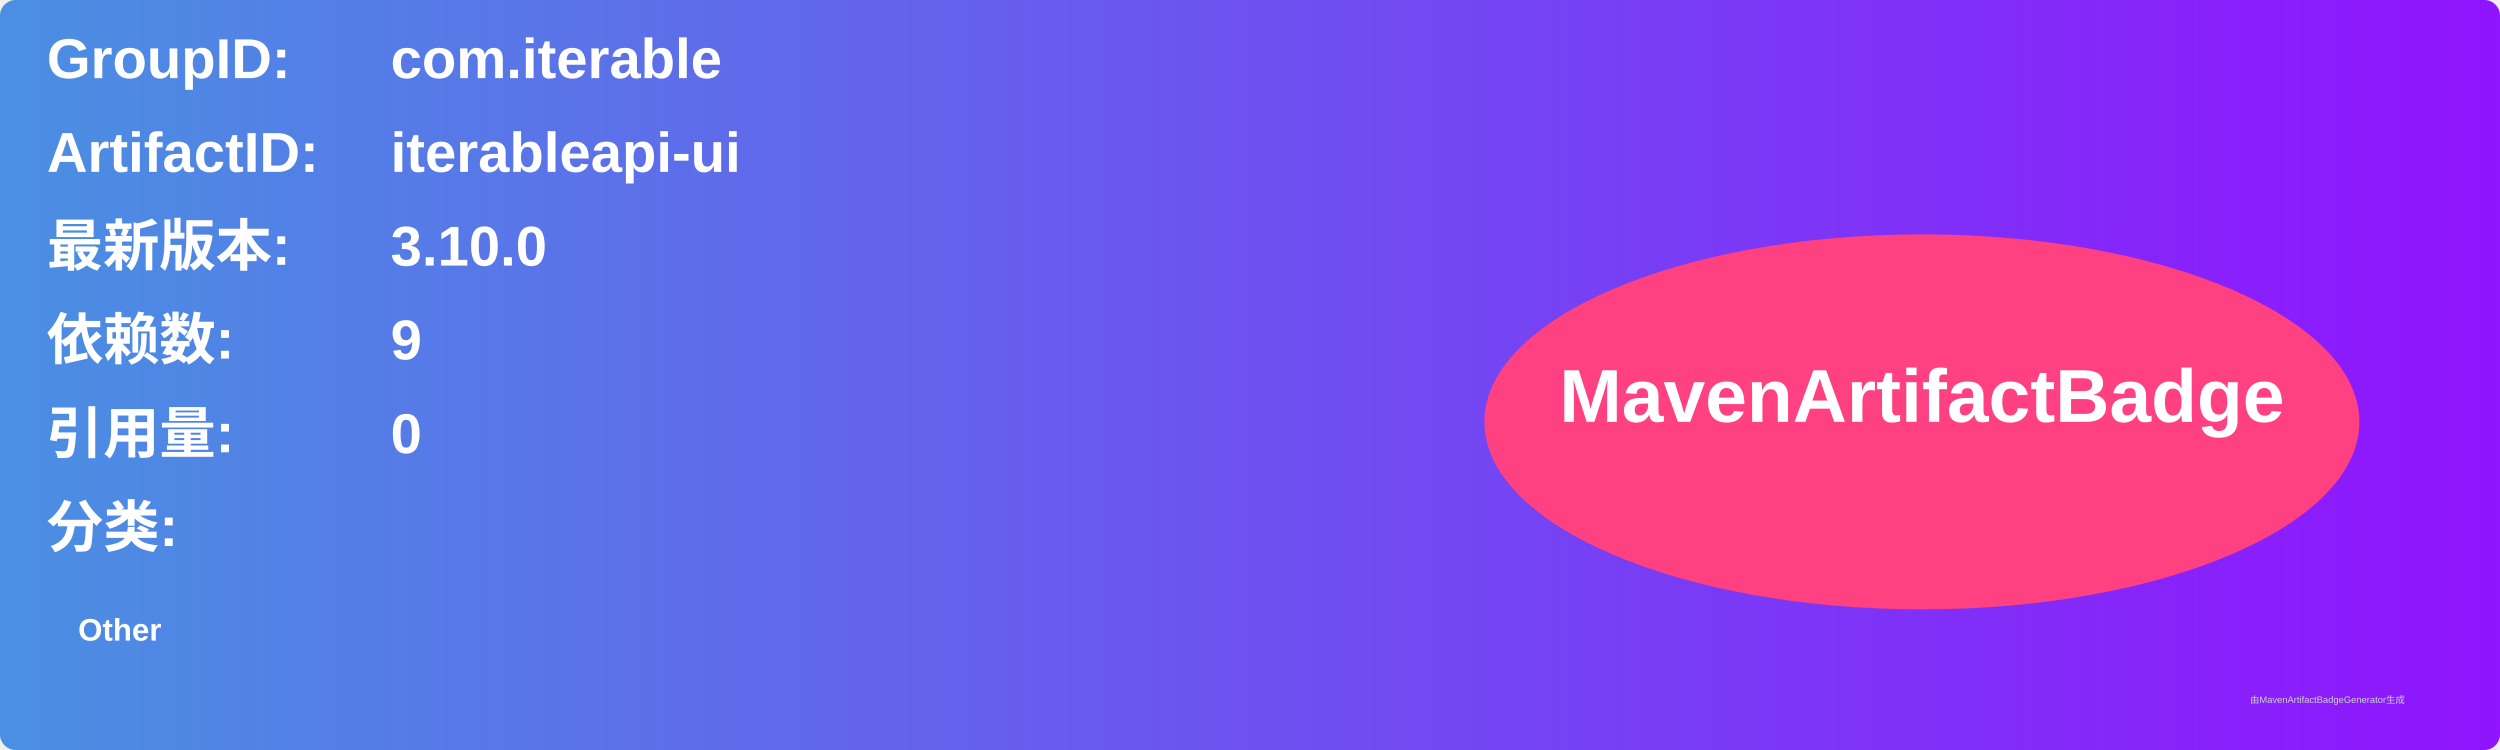
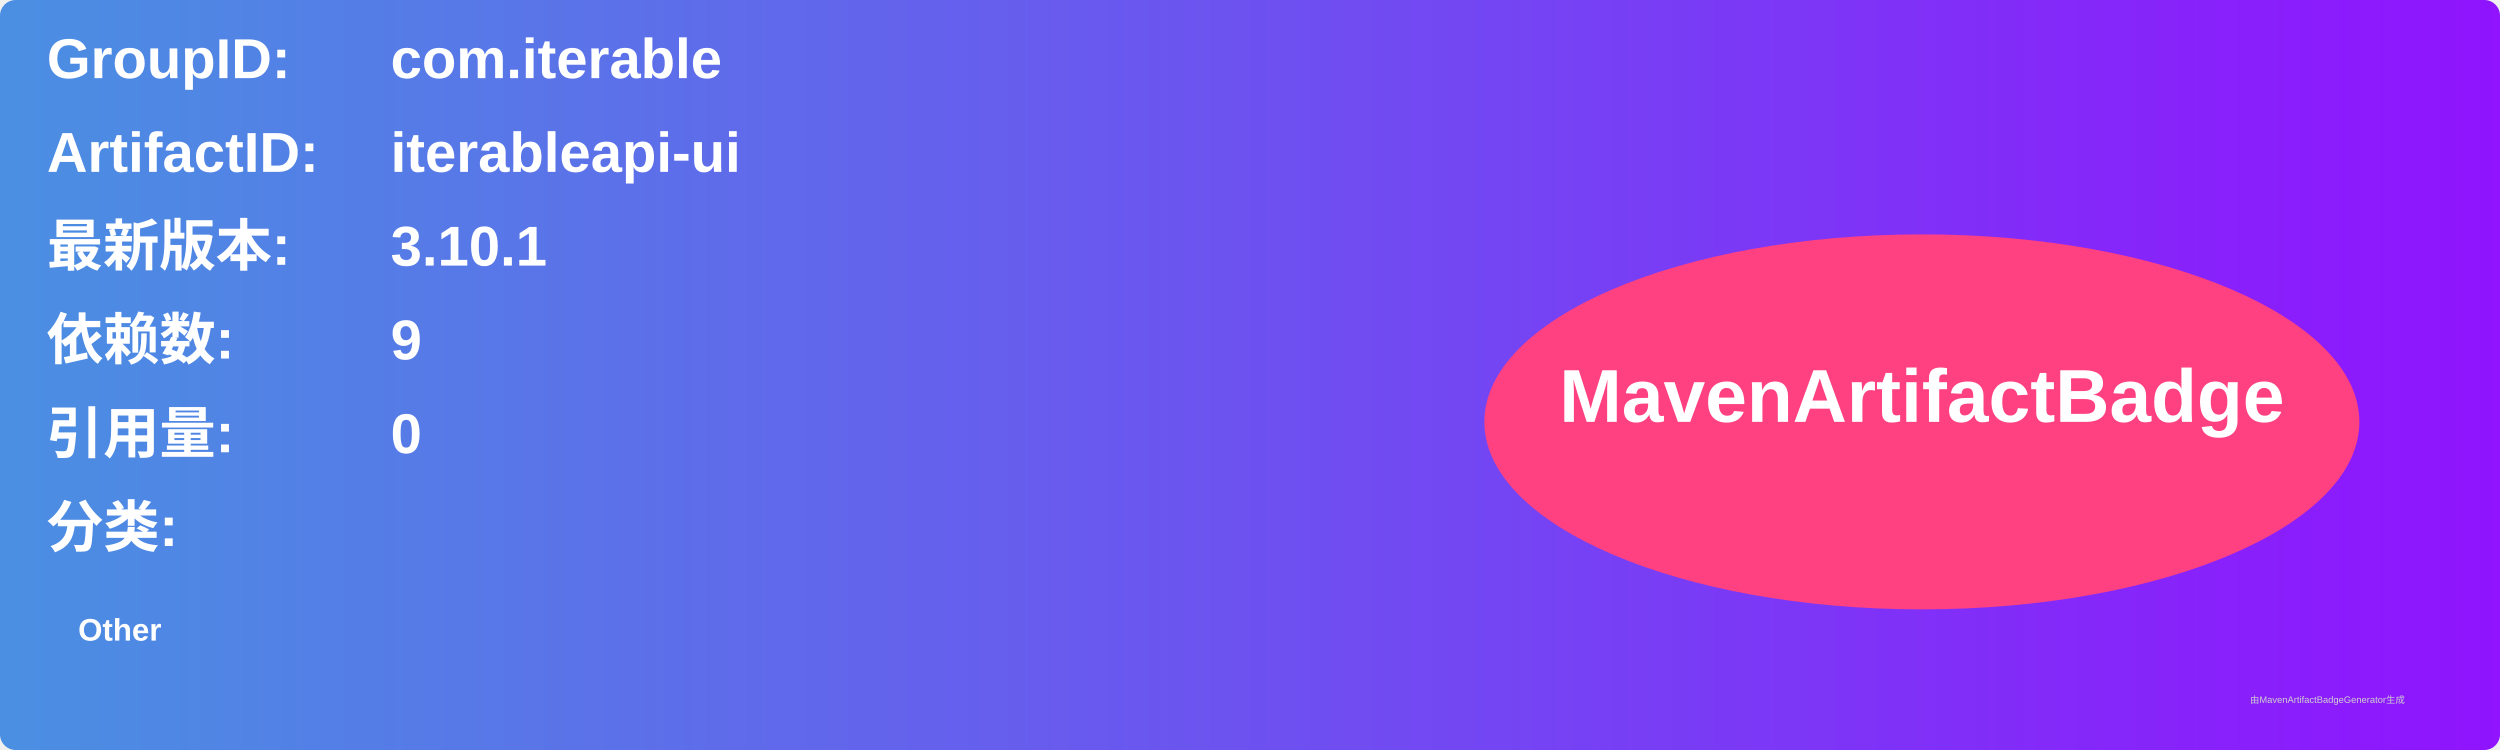
<svg xmlns="http://www.w3.org/2000/svg" width="800" height="240" viewBox="0 0 800 240">
  <linearGradient id="grad" x1="0%" y1="0%" x2="100%" y2="0%">
    <stop offset="0%" stop-color="#4a90e2" />
    <stop offset="100%" stop-color="#9013fe" />
  </linearGradient>
  <rect width="100%" height="100%" rx="5" ry="5" fill="url(#grad)" />
  <g transform="translate(15, 15)">
    <text x="0" y="10" font-family="Arial" font-size="18" fill="white" font-weight="bold" width="260">GroupID:</text>
    <text x="110" y="10" font-family="Arial" font-size="18" fill="white" font-weight="bold" width="460">com.iterable</text>
    <text x="0" y="40" font-family="Arial" font-size="18" fill="white" font-weight="bold" width="260">ArtifactID:</text>
    <text x="110" y="40" font-family="Arial" font-size="18" fill="white" font-weight="bold" width="460">iterableapi-ui</text>
    <text x="0" y="70" font-family="Arial" font-size="18" fill="white" font-weight="bold">最新版本:</text>
    <text x="110" y="70" font-family="Arial" font-size="18" fill="white" font-weight="bold">
-       <tspan font-weight="bold">3.10.0</tspan>
+       <tspan font-weight="bold">3.10.1</tspan>
    </text>
    <text x="0" y="100" font-family="Arial" font-size="18" fill="white" font-weight="bold">依赖数: </text>
    <text x="110" y="100" font-family="Arial" font-size="18" fill="white">
      <tspan font-weight="bold">9</tspan>
    </text>
    <text x="0" y="130" font-family="Arial" font-size="18" fill="white" font-weight="bold">引用量: </text>
    <text x="110" y="130" font-family="Arial" font-size="18" fill="white">
      <tspan font-weight="bold">0</tspan>
    </text>
    <text x="0" y="160" font-family="Arial" font-size="18" fill="white" font-weight="bold">分类:</text>
    <text x="10" y="190" font-family="Arial" font-size="10" fill="white">
      <tspan font-weight="bold">Other</tspan>
    </text>
    <ellipse cx="600" cy="120" rx="140" ry="60" fill="#ff4081" />
    <text x="600" y="120" text-anchor="middle" font-family="Arial" font-size="24" fill="white" font-weight="bold">MavenArtifactBadge</text>
  </g>
  <text x="720" y="225" font-family="Arial" font-size="3" fill="#d0d0d0">由MavenArtifactBadgeGenerator生成</text>
</svg>
